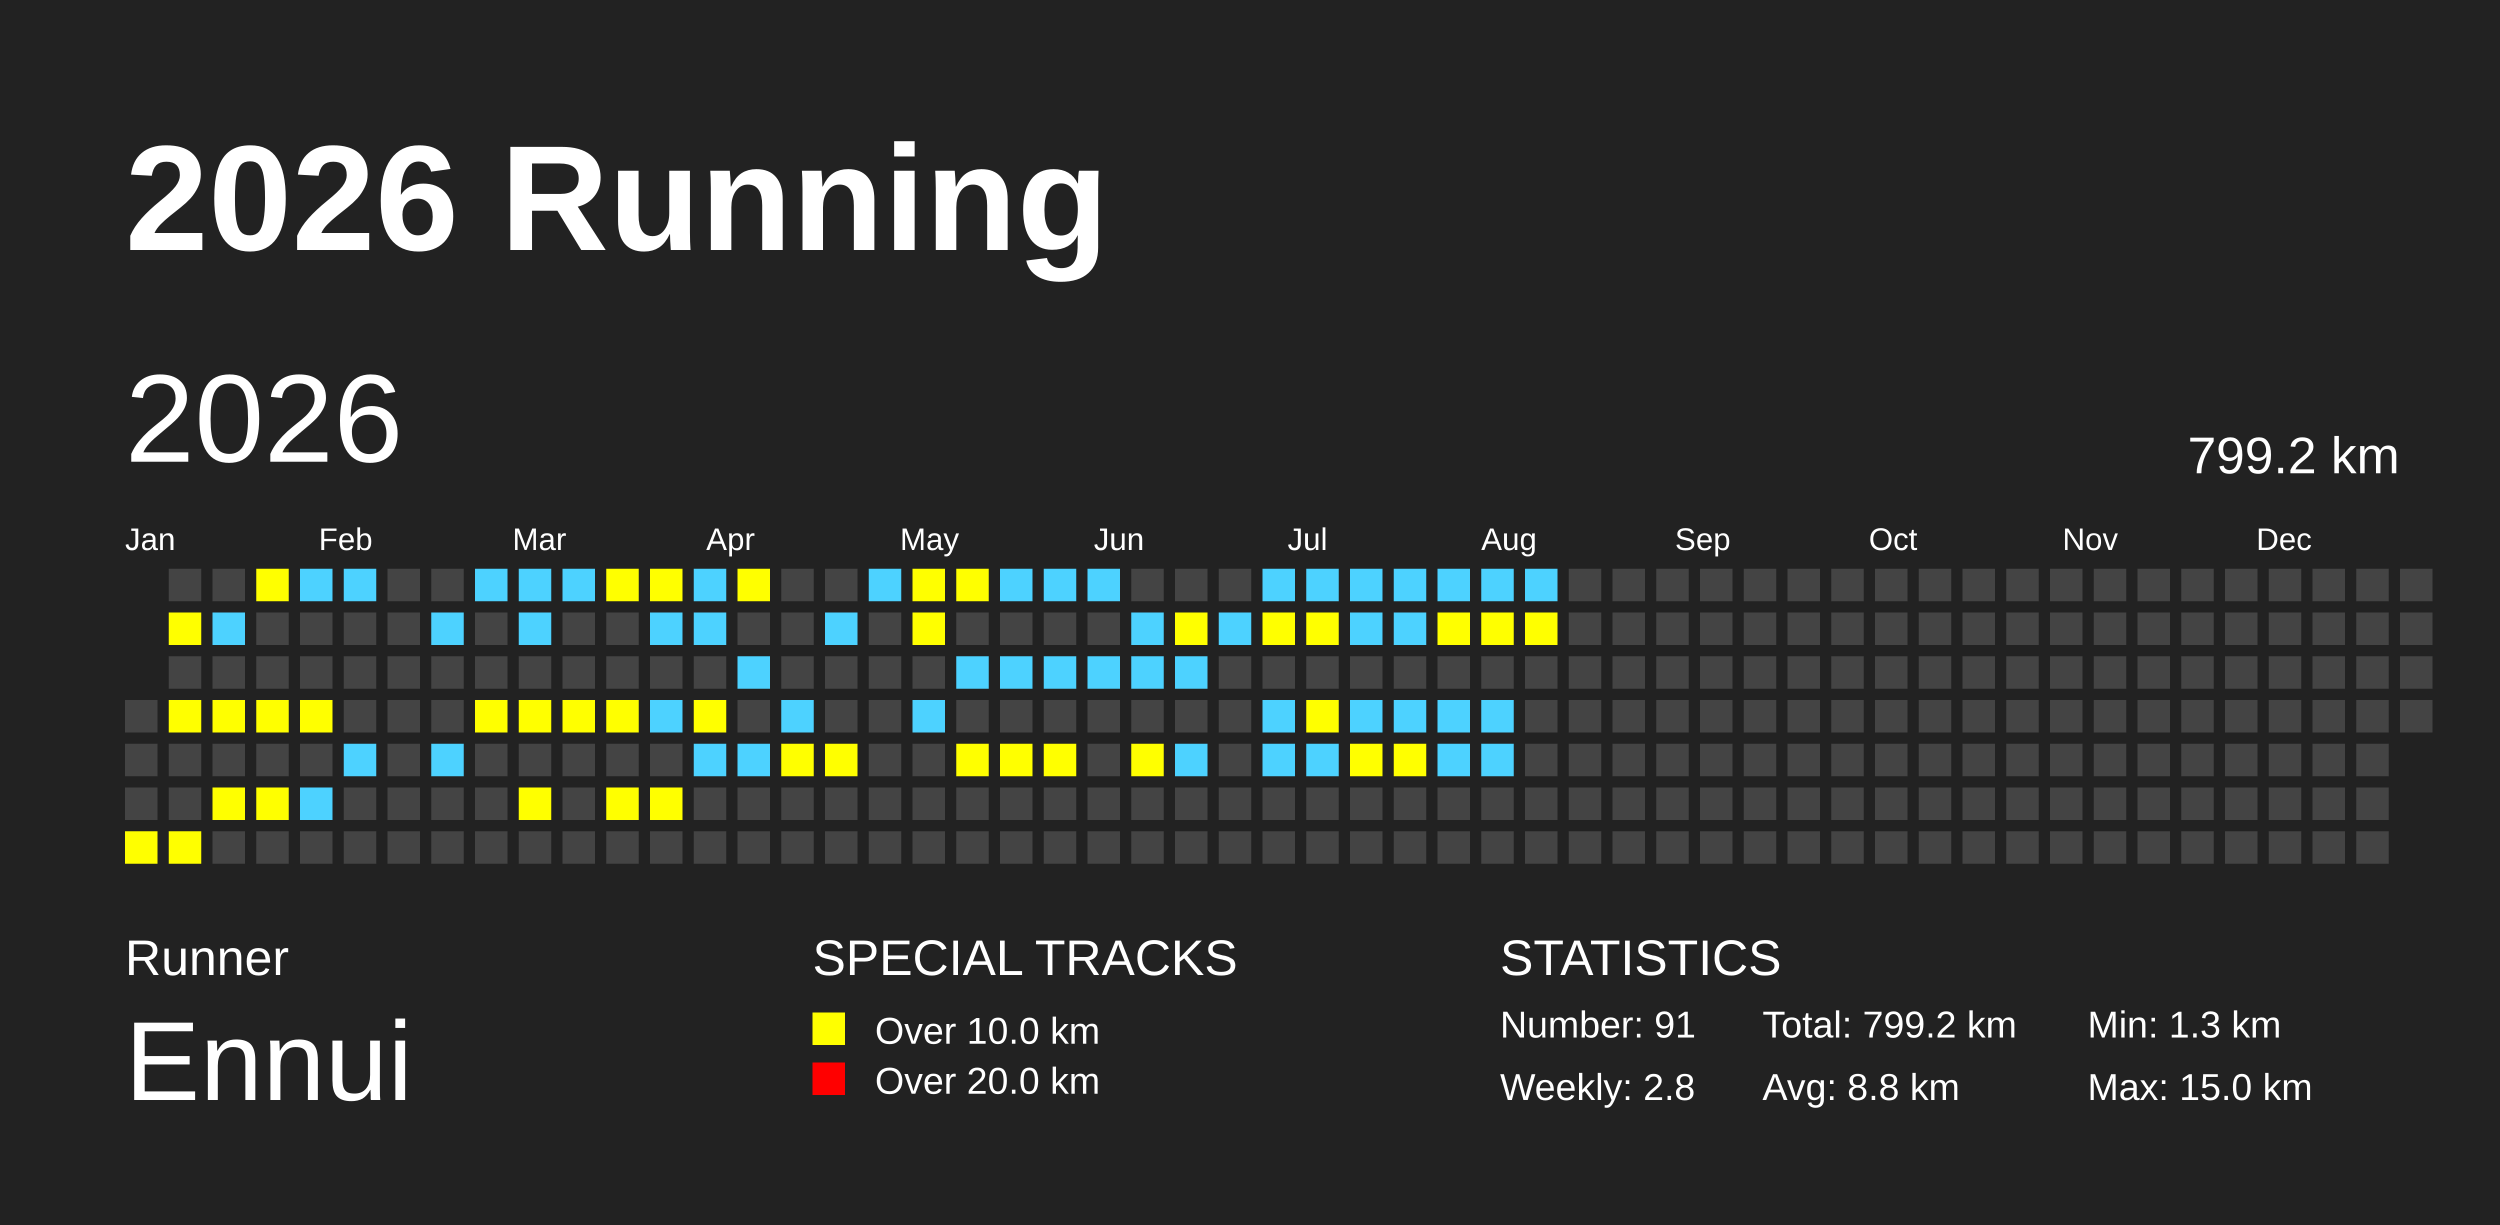
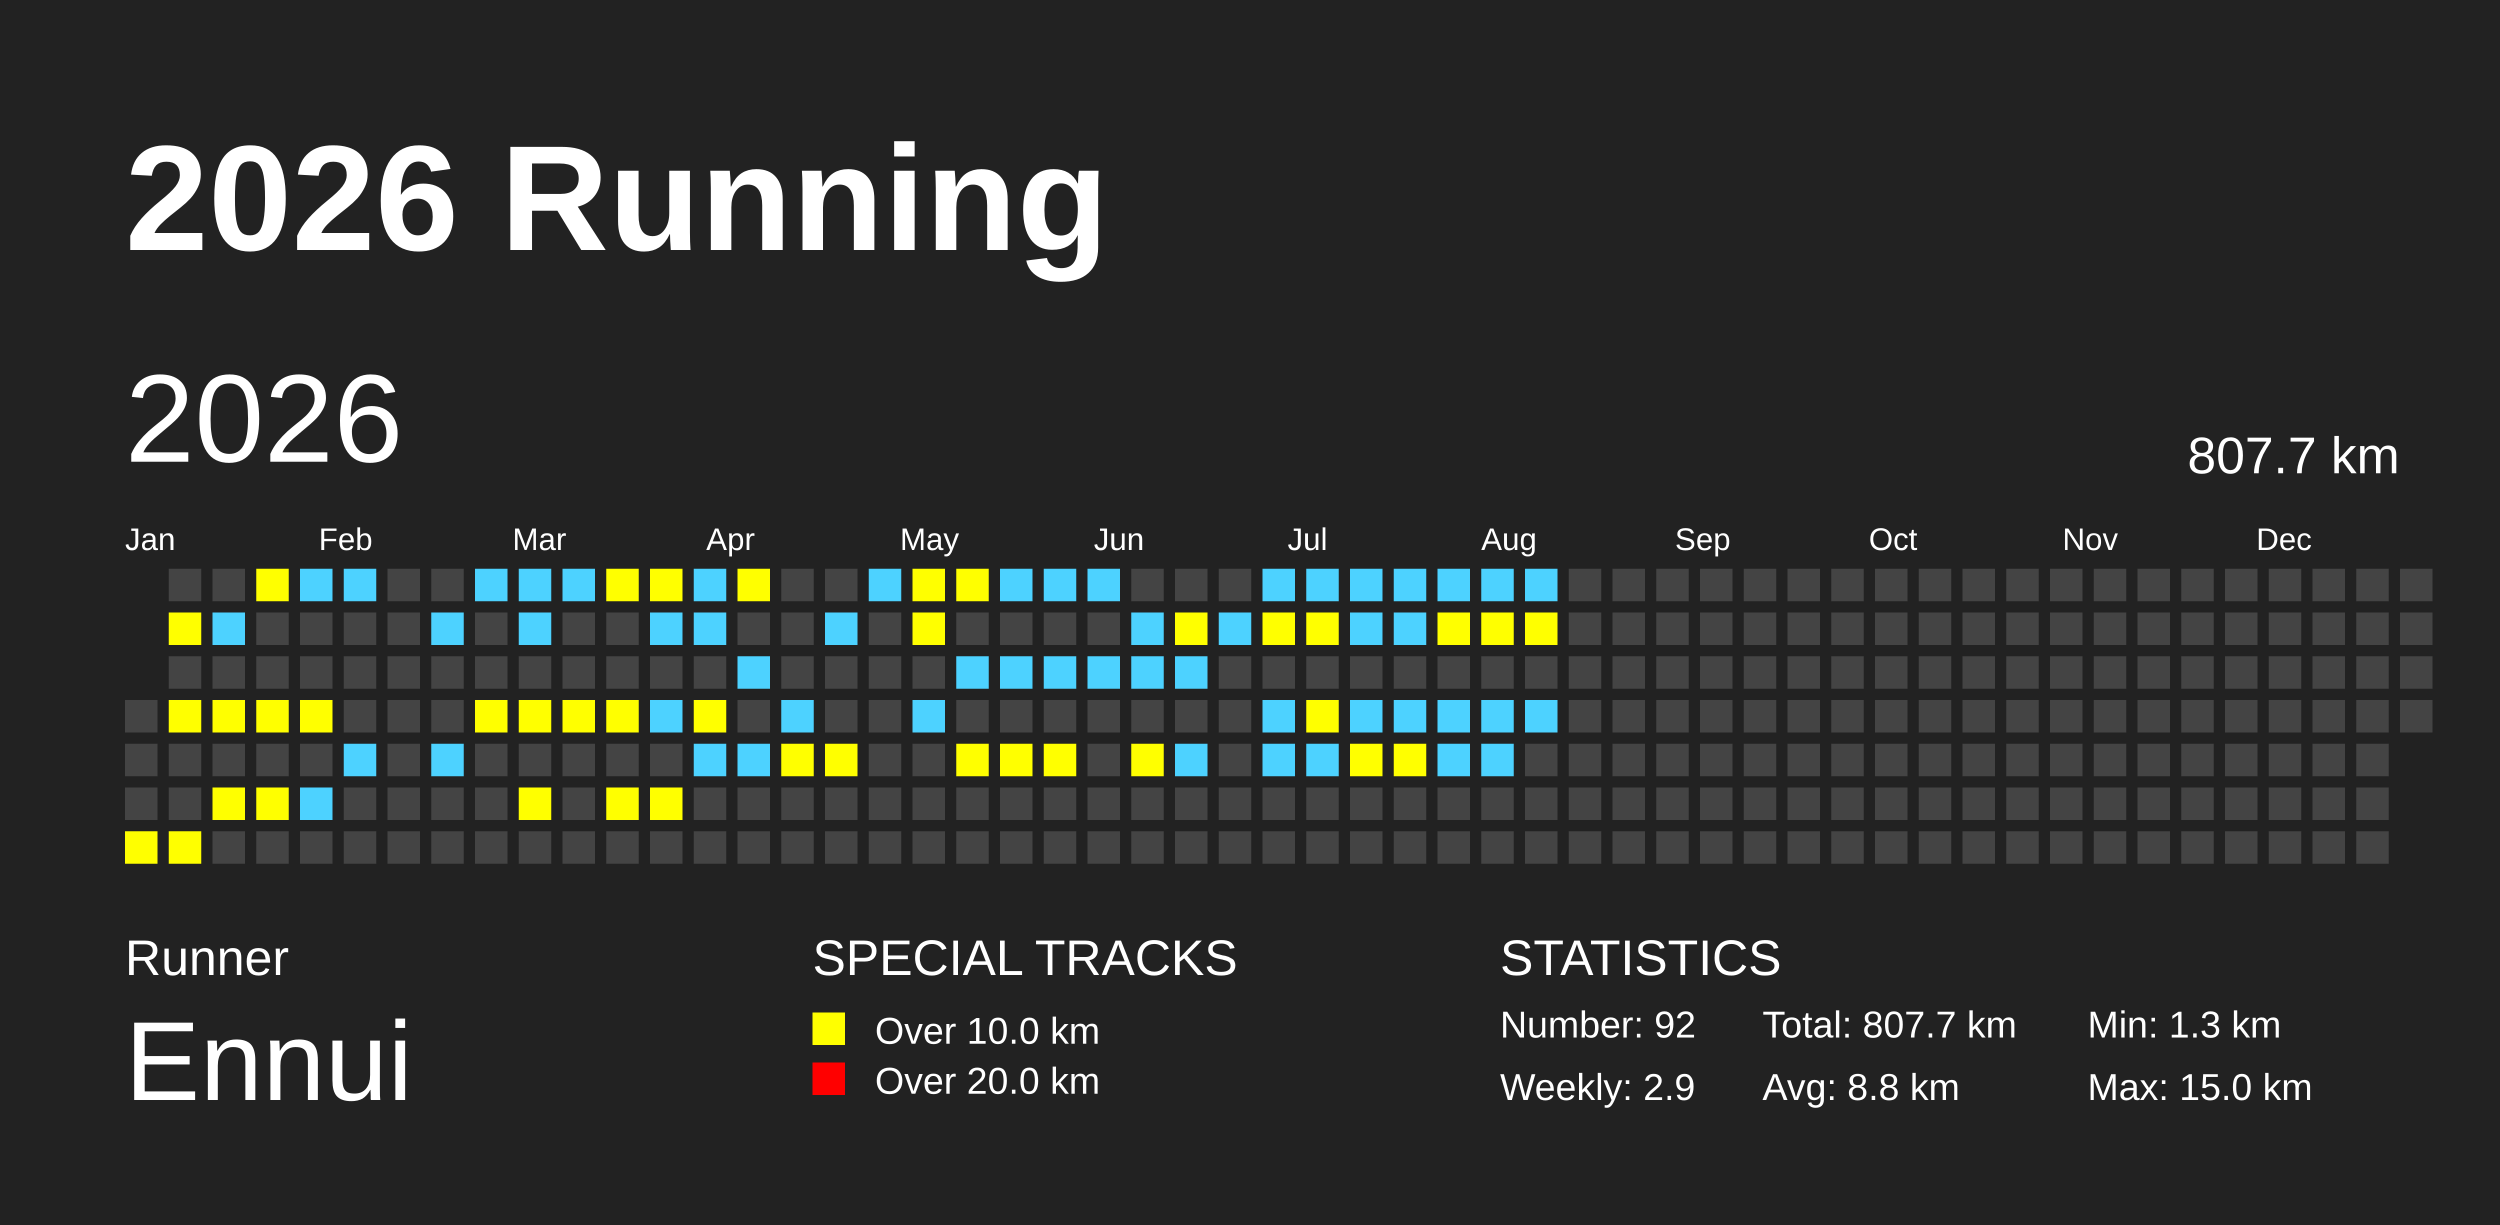
<svg xmlns="http://www.w3.org/2000/svg" baseProfile="full" height="98mm" version="1.1" viewBox="0,0,200,98" width="200mm">
  <defs />
  <rect fill="#222222" height="98" width="200" x="0" y="0" />
  <text fill="#FFFFFF" style="font-size:12px; font-family:Arial; font-weight:bold;" x="10" y="20">2026 Running</text>
  <text fill="#FFFFFF" style="font-size:4px; font-family:Arial" x="10" y="78">Runner</text>
  <text fill="#FFFFFF" style="font-size:9px; font-family:Arial" x="10" y="88">Ennui</text>
  <text fill="#FFFFFF" style="font-size:4px; font-family:Arial" x="65" y="78">SPECIAL TRACKS</text>
  <rect fill="yellow" height="2.6" width="2.6" x="65" y="81" />
  <text fill="#FFFFFF" style="font-size:3px; font-family:Arial" x="70" y="83.5">Over 10.0 km</text>
  <rect fill="red" height="2.6" width="2.6" x="65" y="85" />
  <text fill="#FFFFFF" style="font-size:3px; font-family:Arial" x="70" y="87.5">Over 20.0 km</text>
  <text fill="#FFFFFF" style="font-size:4px; font-family:Arial" x="120" y="78">STATISTICS</text>
-   <text fill="#FFFFFF" style="font-size:3px; font-family:Arial" x="120" y="83">Number: 91</text>
-   <text fill="#FFFFFF" style="font-size:3px; font-family:Arial" x="120" y="88">Weekly: 2.8</text>
-   <text fill="#FFFFFF" style="font-size:3px; font-family:Arial" x="141" y="83">Total: 799.2 km</text>
+   <text fill="#FFFFFF" style="font-size:3px; font-family:Arial" x="120" y="83">Number: 92</text>
+   <text fill="#FFFFFF" style="font-size:3px; font-family:Arial" x="120" y="88">Weekly: 2.9</text>
+   <text fill="#FFFFFF" style="font-size:3px; font-family:Arial" x="141" y="83">Total: 807.7 km</text>
  <text fill="#FFFFFF" style="font-size:3px; font-family:Arial" x="141" y="88">Avg: 8.8 km</text>
  <text fill="#FFFFFF" style="font-size:3px; font-family:Arial" x="167" y="83">Min: 1.3 km</text>
  <text fill="#FFFFFF" style="font-size:3px; font-family:Arial" x="167" y="88">Max: 15.0 km</text>
  <text dominant-baseline="hanging" fill="#FFFFFF" style="font-size:10.0px; font-family:Arial;" x="10" y="30">2026</text>
-   <text dominant-baseline="hanging" fill="#FFFFFF" style="font-size:4.125px; font-family:Arial;" x="175" y="35">799.2 km</text>
+   <text dominant-baseline="hanging" fill="#FFFFFF" style="font-size:4.125px; font-family:Arial;" x="175" y="35">807.7 km</text>
  <text fill="#FFFFFF" style="font-size:2.5px; font-family:Arial" x="10.0" y="44">Jan</text>
  <text fill="#FFFFFF" style="font-size:2.5px; font-family:Arial" x="25.5" y="44">Feb</text>
  <text fill="#FFFFFF" style="font-size:2.5px; font-family:Arial" x="41.0" y="44">Mar</text>
  <text fill="#FFFFFF" style="font-size:2.5px; font-family:Arial" x="56.5" y="44">Apr</text>
  <text fill="#FFFFFF" style="font-size:2.5px; font-family:Arial" x="72.0" y="44">May</text>
  <text fill="#FFFFFF" style="font-size:2.5px; font-family:Arial" x="87.5" y="44">Jun</text>
  <text fill="#FFFFFF" style="font-size:2.5px; font-family:Arial" x="103.0" y="44">Jul</text>
  <text fill="#FFFFFF" style="font-size:2.5px; font-family:Arial" x="118.5" y="44">Aug</text>
  <text fill="#FFFFFF" style="font-size:2.5px; font-family:Arial" x="134.0" y="44">Sep</text>
  <text fill="#FFFFFF" style="font-size:2.5px; font-family:Arial" x="149.5" y="44">Oct</text>
  <text fill="#FFFFFF" style="font-size:2.5px; font-family:Arial" x="165.0" y="44">Nov</text>
  <text fill="#FFFFFF" style="font-size:2.5px; font-family:Arial" x="180.5" y="44">Dec</text>
  <rect fill="#444444" height="2.6" width="2.6" x="10.0" y="56.0" />
  <rect fill="#444444" height="2.6" width="2.6" x="10.0" y="59.5" />
  <rect fill="#444444" height="2.6" width="2.6" x="10.0" y="63.0" />
  <rect fill="yellow" height="2.6" width="2.6" x="10.0" y="66.5" />
  <rect fill="#444444" height="2.6" width="2.6" x="13.5" y="45.5" />
  <rect fill="yellow" height="2.6" width="2.6" x="13.5" y="49.0" />
  <rect fill="#444444" height="2.6" width="2.6" x="13.5" y="52.5" />
  <rect fill="yellow" height="2.6" width="2.6" x="13.5" y="56.0" />
  <rect fill="#444444" height="2.6" width="2.6" x="13.5" y="59.5" />
  <rect fill="#444444" height="2.6" width="2.6" x="13.5" y="63.0" />
  <rect fill="yellow" height="2.6" width="2.6" x="13.5" y="66.5" />
  <rect fill="#444444" height="2.6" width="2.6" x="17.0" y="45.5" />
  <rect fill="#4DD2FF" height="2.6" width="2.6" x="17.0" y="49.0" />
  <rect fill="#444444" height="2.6" width="2.6" x="17.0" y="52.5" />
  <rect fill="yellow" height="2.6" width="2.6" x="17.0" y="56.0" />
  <rect fill="#444444" height="2.6" width="2.6" x="17.0" y="59.5" />
  <rect fill="yellow" height="2.6" width="2.6" x="17.0" y="63.0" />
  <rect fill="#444444" height="2.6" width="2.6" x="17.0" y="66.5" />
  <rect fill="yellow" height="2.6" width="2.6" x="20.5" y="45.5" />
  <rect fill="#444444" height="2.6" width="2.6" x="20.5" y="49.0" />
  <rect fill="#444444" height="2.6" width="2.6" x="20.5" y="52.5" />
  <rect fill="yellow" height="2.6" width="2.6" x="20.5" y="56.0" />
  <rect fill="#444444" height="2.6" width="2.6" x="20.5" y="59.5" />
  <rect fill="yellow" height="2.6" width="2.6" x="20.5" y="63.0" />
  <rect fill="#444444" height="2.6" width="2.6" x="20.5" y="66.5" />
  <rect fill="#4DD2FF" height="2.6" width="2.6" x="24.0" y="45.5" />
  <rect fill="#444444" height="2.6" width="2.6" x="24.0" y="49.0" />
  <rect fill="#444444" height="2.6" width="2.6" x="24.0" y="52.5" />
  <rect fill="yellow" height="2.6" width="2.6" x="24.0" y="56.0" />
  <rect fill="#444444" height="2.6" width="2.6" x="24.0" y="59.5" />
  <rect fill="#4DD2FF" height="2.6" width="2.6" x="24.0" y="63.0" />
  <rect fill="#444444" height="2.6" width="2.6" x="24.0" y="66.5" />
  <rect fill="#4DD2FF" height="2.6" width="2.6" x="27.5" y="45.5" />
  <rect fill="#444444" height="2.6" width="2.6" x="27.5" y="49.0" />
  <rect fill="#444444" height="2.6" width="2.6" x="27.5" y="52.5" />
  <rect fill="#444444" height="2.6" width="2.6" x="27.5" y="56.0" />
  <rect fill="#4DD2FF" height="2.6" width="2.6" x="27.5" y="59.5" />
  <rect fill="#444444" height="2.6" width="2.6" x="27.5" y="63.0" />
  <rect fill="#444444" height="2.6" width="2.6" x="27.5" y="66.5" />
  <rect fill="#444444" height="2.6" width="2.6" x="31.0" y="45.5" />
  <rect fill="#444444" height="2.6" width="2.6" x="31.0" y="49.0" />
  <rect fill="#444444" height="2.6" width="2.6" x="31.0" y="52.5" />
  <rect fill="#444444" height="2.6" width="2.6" x="31.0" y="56.0" />
  <rect fill="#444444" height="2.6" width="2.6" x="31.0" y="59.5" />
  <rect fill="#444444" height="2.6" width="2.6" x="31.0" y="63.0" />
  <rect fill="#444444" height="2.6" width="2.6" x="31.0" y="66.5" />
  <rect fill="#444444" height="2.6" width="2.6" x="34.5" y="45.5" />
  <rect fill="#4DD2FF" height="2.6" width="2.6" x="34.5" y="49.0" />
  <rect fill="#444444" height="2.6" width="2.6" x="34.5" y="52.5" />
  <rect fill="#444444" height="2.6" width="2.6" x="34.5" y="56.0" />
  <rect fill="#4DD2FF" height="2.6" width="2.6" x="34.5" y="59.5" />
  <rect fill="#444444" height="2.6" width="2.6" x="34.5" y="63.0" />
  <rect fill="#444444" height="2.6" width="2.6" x="34.5" y="66.5" />
  <rect fill="#4DD2FF" height="2.6" width="2.6" x="38.0" y="45.5" />
  <rect fill="#444444" height="2.6" width="2.6" x="38.0" y="49.0" />
  <rect fill="#444444" height="2.6" width="2.6" x="38.0" y="52.5" />
  <rect fill="yellow" height="2.6" width="2.6" x="38.0" y="56.0" />
  <rect fill="#444444" height="2.6" width="2.6" x="38.0" y="59.5" />
  <rect fill="#444444" height="2.6" width="2.6" x="38.0" y="63.0" />
  <rect fill="#444444" height="2.6" width="2.6" x="38.0" y="66.5" />
  <rect fill="#4DD2FF" height="2.6" width="2.6" x="41.5" y="45.5" />
  <rect fill="#4DD2FF" height="2.6" width="2.6" x="41.5" y="49.0" />
  <rect fill="#444444" height="2.6" width="2.6" x="41.5" y="52.5" />
  <rect fill="yellow" height="2.6" width="2.6" x="41.5" y="56.0" />
  <rect fill="#444444" height="2.6" width="2.6" x="41.5" y="59.5" />
  <rect fill="yellow" height="2.6" width="2.6" x="41.5" y="63.0" />
  <rect fill="#444444" height="2.6" width="2.6" x="41.5" y="66.5" />
  <rect fill="#4DD2FF" height="2.6" width="2.6" x="45.0" y="45.5" />
  <rect fill="#444444" height="2.6" width="2.6" x="45.0" y="49.0" />
  <rect fill="#444444" height="2.6" width="2.6" x="45.0" y="52.5" />
  <rect fill="yellow" height="2.6" width="2.6" x="45.0" y="56.0" />
  <rect fill="#444444" height="2.6" width="2.6" x="45.0" y="59.5" />
  <rect fill="#444444" height="2.6" width="2.6" x="45.0" y="63.0" />
  <rect fill="#444444" height="2.6" width="2.6" x="45.0" y="66.5" />
  <rect fill="yellow" height="2.6" width="2.6" x="48.5" y="45.5" />
  <rect fill="#444444" height="2.6" width="2.6" x="48.5" y="49.0" />
  <rect fill="#444444" height="2.6" width="2.6" x="48.5" y="52.5" />
  <rect fill="yellow" height="2.6" width="2.6" x="48.5" y="56.0" />
  <rect fill="#444444" height="2.6" width="2.6" x="48.5" y="59.5" />
  <rect fill="yellow" height="2.6" width="2.6" x="48.5" y="63.0" />
  <rect fill="#444444" height="2.6" width="2.6" x="48.5" y="66.5" />
  <rect fill="yellow" height="2.6" width="2.6" x="52.0" y="45.5" />
  <rect fill="#4DD2FF" height="2.6" width="2.6" x="52.0" y="49.0" />
  <rect fill="#444444" height="2.6" width="2.6" x="52.0" y="52.5" />
  <rect fill="#4DD2FF" height="2.6" width="2.6" x="52.0" y="56.0" />
  <rect fill="#444444" height="2.6" width="2.6" x="52.0" y="59.5" />
  <rect fill="yellow" height="2.6" width="2.6" x="52.0" y="63.0" />
  <rect fill="#444444" height="2.6" width="2.6" x="52.0" y="66.5" />
  <rect fill="#4DD2FF" height="2.6" width="2.6" x="55.5" y="45.5" />
  <rect fill="#4DD2FF" height="2.6" width="2.6" x="55.5" y="49.0" />
  <rect fill="#444444" height="2.6" width="2.6" x="55.5" y="52.5" />
  <rect fill="yellow" height="2.6" width="2.6" x="55.5" y="56.0" />
  <rect fill="#4DD2FF" height="2.6" width="2.6" x="55.5" y="59.5" />
  <rect fill="#444444" height="2.6" width="2.6" x="55.5" y="63.0" />
  <rect fill="#444444" height="2.6" width="2.6" x="55.5" y="66.5" />
  <rect fill="yellow" height="2.6" width="2.6" x="59.0" y="45.5" />
  <rect fill="#444444" height="2.6" width="2.6" x="59.0" y="49.0" />
  <rect fill="#4DD2FF" height="2.6" width="2.6" x="59.0" y="52.5" />
  <rect fill="#444444" height="2.6" width="2.6" x="59.0" y="56.0" />
  <rect fill="#4DD2FF" height="2.6" width="2.6" x="59.0" y="59.5" />
  <rect fill="#444444" height="2.6" width="2.6" x="59.0" y="63.0" />
  <rect fill="#444444" height="2.6" width="2.6" x="59.0" y="66.5" />
  <rect fill="#444444" height="2.6" width="2.6" x="62.5" y="45.5" />
  <rect fill="#444444" height="2.6" width="2.6" x="62.5" y="49.0" />
  <rect fill="#444444" height="2.6" width="2.6" x="62.5" y="52.5" />
  <rect fill="#4DD2FF" height="2.6" width="2.6" x="62.5" y="56.0" />
  <rect fill="yellow" height="2.6" width="2.6" x="62.5" y="59.5" />
  <rect fill="#444444" height="2.6" width="2.6" x="62.5" y="63.0" />
  <rect fill="#444444" height="2.6" width="2.6" x="62.5" y="66.5" />
  <rect fill="#444444" height="2.6" width="2.6" x="66.0" y="45.5" />
  <rect fill="#4DD2FF" height="2.6" width="2.6" x="66.0" y="49.0" />
  <rect fill="#444444" height="2.6" width="2.6" x="66.0" y="52.5" />
  <rect fill="#444444" height="2.6" width="2.6" x="66.0" y="56.0" />
  <rect fill="yellow" height="2.6" width="2.6" x="66.0" y="59.5" />
  <rect fill="#444444" height="2.6" width="2.6" x="66.0" y="63.0" />
  <rect fill="#444444" height="2.6" width="2.6" x="66.0" y="66.5" />
  <rect fill="#4DD2FF" height="2.6" width="2.6" x="69.5" y="45.5" />
  <rect fill="#444444" height="2.6" width="2.6" x="69.5" y="49.0" />
  <rect fill="#444444" height="2.6" width="2.6" x="69.5" y="52.5" />
  <rect fill="#444444" height="2.6" width="2.6" x="69.5" y="56.0" />
  <rect fill="#444444" height="2.6" width="2.6" x="69.5" y="59.5" />
  <rect fill="#444444" height="2.6" width="2.6" x="69.5" y="63.0" />
  <rect fill="#444444" height="2.6" width="2.6" x="69.5" y="66.5" />
  <rect fill="yellow" height="2.6" width="2.6" x="73.0" y="45.5" />
  <rect fill="yellow" height="2.6" width="2.6" x="73.0" y="49.0" />
  <rect fill="#444444" height="2.6" width="2.6" x="73.0" y="52.5" />
  <rect fill="#4DD2FF" height="2.6" width="2.6" x="73.0" y="56.0" />
  <rect fill="#444444" height="2.6" width="2.6" x="73.0" y="59.5" />
  <rect fill="#444444" height="2.6" width="2.6" x="73.0" y="63.0" />
  <rect fill="#444444" height="2.6" width="2.6" x="73.0" y="66.5" />
  <rect fill="yellow" height="2.6" width="2.6" x="76.5" y="45.5" />
  <rect fill="#444444" height="2.6" width="2.6" x="76.5" y="49.0" />
  <rect fill="#4DD2FF" height="2.6" width="2.6" x="76.5" y="52.5" />
  <rect fill="#444444" height="2.6" width="2.6" x="76.5" y="56.0" />
  <rect fill="yellow" height="2.6" width="2.6" x="76.5" y="59.5" />
  <rect fill="#444444" height="2.6" width="2.6" x="76.5" y="63.0" />
  <rect fill="#444444" height="2.6" width="2.6" x="76.5" y="66.5" />
  <rect fill="#4DD2FF" height="2.6" width="2.6" x="80.0" y="45.5" />
  <rect fill="#444444" height="2.6" width="2.6" x="80.0" y="49.0" />
  <rect fill="#4DD2FF" height="2.6" width="2.6" x="80.0" y="52.5" />
  <rect fill="#444444" height="2.6" width="2.6" x="80.0" y="56.0" />
  <rect fill="yellow" height="2.6" width="2.6" x="80.0" y="59.5" />
  <rect fill="#444444" height="2.6" width="2.6" x="80.0" y="63.0" />
  <rect fill="#444444" height="2.6" width="2.6" x="80.0" y="66.5" />
  <rect fill="#4DD2FF" height="2.6" width="2.6" x="83.5" y="45.5" />
  <rect fill="#444444" height="2.6" width="2.6" x="83.5" y="49.0" />
  <rect fill="#4DD2FF" height="2.6" width="2.6" x="83.5" y="52.5" />
  <rect fill="#444444" height="2.6" width="2.6" x="83.5" y="56.0" />
  <rect fill="yellow" height="2.6" width="2.6" x="83.5" y="59.5" />
  <rect fill="#444444" height="2.6" width="2.6" x="83.5" y="63.0" />
  <rect fill="#444444" height="2.6" width="2.6" x="83.5" y="66.5" />
  <rect fill="#4DD2FF" height="2.6" width="2.6" x="87.0" y="45.5" />
  <rect fill="#444444" height="2.6" width="2.6" x="87.0" y="49.0" />
  <rect fill="#4DD2FF" height="2.6" width="2.6" x="87.0" y="52.5" />
  <rect fill="#444444" height="2.6" width="2.6" x="87.0" y="56.0" />
  <rect fill="#444444" height="2.6" width="2.6" x="87.0" y="59.5" />
  <rect fill="#444444" height="2.6" width="2.6" x="87.0" y="63.0" />
  <rect fill="#444444" height="2.6" width="2.6" x="87.0" y="66.5" />
  <rect fill="#444444" height="2.6" width="2.6" x="90.5" y="45.5" />
  <rect fill="#4DD2FF" height="2.6" width="2.6" x="90.5" y="49.0" />
  <rect fill="#4DD2FF" height="2.6" width="2.6" x="90.5" y="52.5" />
  <rect fill="#444444" height="2.6" width="2.6" x="90.5" y="56.0" />
  <rect fill="yellow" height="2.6" width="2.6" x="90.5" y="59.5" />
  <rect fill="#444444" height="2.6" width="2.6" x="90.5" y="63.0" />
  <rect fill="#444444" height="2.6" width="2.6" x="90.5" y="66.5" />
  <rect fill="#444444" height="2.6" width="2.6" x="94.0" y="45.5" />
  <rect fill="yellow" height="2.6" width="2.6" x="94.0" y="49.0" />
  <rect fill="#4DD2FF" height="2.6" width="2.6" x="94.0" y="52.5" />
  <rect fill="#444444" height="2.6" width="2.6" x="94.0" y="56.0" />
  <rect fill="#4DD2FF" height="2.6" width="2.6" x="94.0" y="59.5" />
  <rect fill="#444444" height="2.6" width="2.6" x="94.0" y="63.0" />
  <rect fill="#444444" height="2.6" width="2.6" x="94.0" y="66.5" />
  <rect fill="#444444" height="2.6" width="2.6" x="97.5" y="45.5" />
  <rect fill="#4DD2FF" height="2.6" width="2.6" x="97.5" y="49.0" />
  <rect fill="#444444" height="2.6" width="2.6" x="97.5" y="52.5" />
  <rect fill="#444444" height="2.6" width="2.6" x="97.5" y="56.0" />
  <rect fill="#444444" height="2.6" width="2.6" x="97.5" y="59.5" />
  <rect fill="#444444" height="2.6" width="2.6" x="97.5" y="63.0" />
  <rect fill="#444444" height="2.6" width="2.6" x="97.5" y="66.5" />
  <rect fill="#4DD2FF" height="2.6" width="2.6" x="101.0" y="45.5" />
  <rect fill="yellow" height="2.6" width="2.6" x="101.0" y="49.0" />
  <rect fill="#444444" height="2.6" width="2.6" x="101.0" y="52.5" />
  <rect fill="#4DD2FF" height="2.6" width="2.6" x="101.0" y="56.0" />
  <rect fill="#4DD2FF" height="2.6" width="2.6" x="101.0" y="59.5" />
  <rect fill="#444444" height="2.6" width="2.6" x="101.0" y="63.0" />
  <rect fill="#444444" height="2.6" width="2.6" x="101.0" y="66.5" />
  <rect fill="#4DD2FF" height="2.6" width="2.6" x="104.5" y="45.5" />
  <rect fill="yellow" height="2.6" width="2.6" x="104.5" y="49.0" />
  <rect fill="#444444" height="2.6" width="2.6" x="104.5" y="52.5" />
  <rect fill="yellow" height="2.6" width="2.6" x="104.5" y="56.0" />
  <rect fill="#4DD2FF" height="2.6" width="2.6" x="104.5" y="59.5" />
  <rect fill="#444444" height="2.6" width="2.6" x="104.5" y="63.0" />
  <rect fill="#444444" height="2.6" width="2.6" x="104.5" y="66.5" />
  <rect fill="#4DD2FF" height="2.6" width="2.6" x="108.0" y="45.5" />
  <rect fill="#4DD2FF" height="2.6" width="2.6" x="108.0" y="49.0" />
  <rect fill="#444444" height="2.6" width="2.6" x="108.0" y="52.5" />
  <rect fill="#4DD2FF" height="2.6" width="2.6" x="108.0" y="56.0" />
  <rect fill="yellow" height="2.6" width="2.6" x="108.0" y="59.5" />
  <rect fill="#444444" height="2.6" width="2.6" x="108.0" y="63.0" />
  <rect fill="#444444" height="2.6" width="2.6" x="108.0" y="66.5" />
  <rect fill="#4DD2FF" height="2.6" width="2.6" x="111.5" y="45.5" />
  <rect fill="#4DD2FF" height="2.6" width="2.6" x="111.5" y="49.0" />
  <rect fill="#444444" height="2.6" width="2.6" x="111.5" y="52.5" />
  <rect fill="#4DD2FF" height="2.6" width="2.6" x="111.5" y="56.0" />
  <rect fill="yellow" height="2.6" width="2.6" x="111.5" y="59.5" />
  <rect fill="#444444" height="2.6" width="2.6" x="111.5" y="63.0" />
  <rect fill="#444444" height="2.6" width="2.6" x="111.5" y="66.5" />
  <rect fill="#4DD2FF" height="2.6" width="2.6" x="115.0" y="45.5" />
  <rect fill="yellow" height="2.6" width="2.6" x="115.0" y="49.0" />
  <rect fill="#444444" height="2.6" width="2.6" x="115.0" y="52.5" />
  <rect fill="#4DD2FF" height="2.6" width="2.6" x="115.0" y="56.0" />
  <rect fill="#4DD2FF" height="2.6" width="2.6" x="115.0" y="59.5" />
  <rect fill="#444444" height="2.6" width="2.6" x="115.0" y="63.0" />
  <rect fill="#444444" height="2.6" width="2.6" x="115.0" y="66.5" />
  <rect fill="#4DD2FF" height="2.6" width="2.6" x="118.5" y="45.5" />
  <rect fill="yellow" height="2.6" width="2.6" x="118.5" y="49.0" />
  <rect fill="#444444" height="2.6" width="2.6" x="118.5" y="52.5" />
  <rect fill="#4DD2FF" height="2.6" width="2.6" x="118.5" y="56.0" />
  <rect fill="#4DD2FF" height="2.6" width="2.6" x="118.5" y="59.5" />
  <rect fill="#444444" height="2.6" width="2.6" x="118.5" y="63.0" />
  <rect fill="#444444" height="2.6" width="2.6" x="118.5" y="66.5" />
  <rect fill="#4DD2FF" height="2.6" width="2.6" x="122.0" y="45.5" />
  <rect fill="yellow" height="2.6" width="2.6" x="122.0" y="49.0" />
  <rect fill="#444444" height="2.6" width="2.6" x="122.0" y="52.5" />
-   <rect fill="#444444" height="2.6" width="2.6" x="122.0" y="56.0" />
+   <rect fill="#4DD2FF" height="2.6" width="2.6" x="122.0" y="56.0" />
  <rect fill="#444444" height="2.6" width="2.6" x="122.0" y="59.5" />
  <rect fill="#444444" height="2.6" width="2.6" x="122.0" y="63.0" />
  <rect fill="#444444" height="2.6" width="2.6" x="122.0" y="66.5" />
  <rect fill="#444444" height="2.6" width="2.6" x="125.5" y="45.5" />
  <rect fill="#444444" height="2.6" width="2.6" x="125.5" y="49.0" />
  <rect fill="#444444" height="2.6" width="2.6" x="125.5" y="52.5" />
  <rect fill="#444444" height="2.6" width="2.6" x="125.5" y="56.0" />
  <rect fill="#444444" height="2.6" width="2.6" x="125.5" y="59.5" />
  <rect fill="#444444" height="2.6" width="2.6" x="125.5" y="63.0" />
  <rect fill="#444444" height="2.6" width="2.6" x="125.5" y="66.5" />
  <rect fill="#444444" height="2.6" width="2.6" x="129.0" y="45.5" />
  <rect fill="#444444" height="2.6" width="2.6" x="129.0" y="49.0" />
  <rect fill="#444444" height="2.6" width="2.6" x="129.0" y="52.5" />
  <rect fill="#444444" height="2.6" width="2.6" x="129.0" y="56.0" />
  <rect fill="#444444" height="2.6" width="2.6" x="129.0" y="59.5" />
  <rect fill="#444444" height="2.6" width="2.6" x="129.0" y="63.0" />
  <rect fill="#444444" height="2.6" width="2.6" x="129.0" y="66.5" />
  <rect fill="#444444" height="2.6" width="2.6" x="132.5" y="45.5" />
  <rect fill="#444444" height="2.6" width="2.6" x="132.5" y="49.0" />
  <rect fill="#444444" height="2.6" width="2.6" x="132.5" y="52.5" />
  <rect fill="#444444" height="2.6" width="2.6" x="132.5" y="56.0" />
  <rect fill="#444444" height="2.6" width="2.6" x="132.5" y="59.5" />
  <rect fill="#444444" height="2.6" width="2.6" x="132.5" y="63.0" />
  <rect fill="#444444" height="2.6" width="2.6" x="132.5" y="66.5" />
  <rect fill="#444444" height="2.6" width="2.6" x="136.0" y="45.5" />
  <rect fill="#444444" height="2.6" width="2.6" x="136.0" y="49.0" />
  <rect fill="#444444" height="2.6" width="2.6" x="136.0" y="52.5" />
  <rect fill="#444444" height="2.6" width="2.6" x="136.0" y="56.0" />
  <rect fill="#444444" height="2.6" width="2.6" x="136.0" y="59.5" />
  <rect fill="#444444" height="2.6" width="2.6" x="136.0" y="63.0" />
  <rect fill="#444444" height="2.6" width="2.6" x="136.0" y="66.5" />
  <rect fill="#444444" height="2.6" width="2.6" x="139.5" y="45.5" />
  <rect fill="#444444" height="2.6" width="2.6" x="139.5" y="49.0" />
  <rect fill="#444444" height="2.6" width="2.6" x="139.5" y="52.5" />
  <rect fill="#444444" height="2.6" width="2.6" x="139.5" y="56.0" />
  <rect fill="#444444" height="2.6" width="2.6" x="139.5" y="59.5" />
  <rect fill="#444444" height="2.6" width="2.6" x="139.5" y="63.0" />
  <rect fill="#444444" height="2.6" width="2.6" x="139.5" y="66.5" />
  <rect fill="#444444" height="2.6" width="2.6" x="143.0" y="45.5" />
  <rect fill="#444444" height="2.6" width="2.6" x="143.0" y="49.0" />
  <rect fill="#444444" height="2.6" width="2.6" x="143.0" y="52.5" />
  <rect fill="#444444" height="2.6" width="2.6" x="143.0" y="56.0" />
  <rect fill="#444444" height="2.6" width="2.6" x="143.0" y="59.5" />
  <rect fill="#444444" height="2.6" width="2.6" x="143.0" y="63.0" />
  <rect fill="#444444" height="2.6" width="2.6" x="143.0" y="66.5" />
  <rect fill="#444444" height="2.6" width="2.6" x="146.5" y="45.5" />
  <rect fill="#444444" height="2.6" width="2.6" x="146.5" y="49.0" />
  <rect fill="#444444" height="2.6" width="2.6" x="146.5" y="52.5" />
  <rect fill="#444444" height="2.6" width="2.6" x="146.5" y="56.0" />
  <rect fill="#444444" height="2.6" width="2.6" x="146.5" y="59.5" />
  <rect fill="#444444" height="2.6" width="2.6" x="146.5" y="63.0" />
  <rect fill="#444444" height="2.6" width="2.6" x="146.5" y="66.5" />
  <rect fill="#444444" height="2.6" width="2.6" x="150.0" y="45.5" />
  <rect fill="#444444" height="2.6" width="2.6" x="150.0" y="49.0" />
  <rect fill="#444444" height="2.6" width="2.6" x="150.0" y="52.5" />
  <rect fill="#444444" height="2.6" width="2.6" x="150.0" y="56.0" />
  <rect fill="#444444" height="2.6" width="2.6" x="150.0" y="59.5" />
  <rect fill="#444444" height="2.6" width="2.6" x="150.0" y="63.0" />
  <rect fill="#444444" height="2.6" width="2.6" x="150.0" y="66.5" />
  <rect fill="#444444" height="2.6" width="2.6" x="153.5" y="45.5" />
  <rect fill="#444444" height="2.6" width="2.6" x="153.5" y="49.0" />
  <rect fill="#444444" height="2.6" width="2.6" x="153.5" y="52.5" />
  <rect fill="#444444" height="2.6" width="2.6" x="153.5" y="56.0" />
  <rect fill="#444444" height="2.6" width="2.6" x="153.5" y="59.5" />
  <rect fill="#444444" height="2.6" width="2.6" x="153.5" y="63.0" />
  <rect fill="#444444" height="2.6" width="2.6" x="153.5" y="66.5" />
  <rect fill="#444444" height="2.6" width="2.6" x="157.0" y="45.5" />
  <rect fill="#444444" height="2.6" width="2.6" x="157.0" y="49.0" />
  <rect fill="#444444" height="2.6" width="2.6" x="157.0" y="52.5" />
  <rect fill="#444444" height="2.6" width="2.6" x="157.0" y="56.0" />
  <rect fill="#444444" height="2.6" width="2.6" x="157.0" y="59.5" />
  <rect fill="#444444" height="2.6" width="2.6" x="157.0" y="63.0" />
  <rect fill="#444444" height="2.6" width="2.6" x="157.0" y="66.5" />
  <rect fill="#444444" height="2.6" width="2.6" x="160.5" y="45.5" />
  <rect fill="#444444" height="2.6" width="2.6" x="160.5" y="49.0" />
  <rect fill="#444444" height="2.6" width="2.6" x="160.5" y="52.5" />
  <rect fill="#444444" height="2.6" width="2.6" x="160.5" y="56.0" />
  <rect fill="#444444" height="2.6" width="2.6" x="160.5" y="59.5" />
  <rect fill="#444444" height="2.6" width="2.6" x="160.5" y="63.0" />
  <rect fill="#444444" height="2.6" width="2.6" x="160.5" y="66.5" />
  <rect fill="#444444" height="2.6" width="2.6" x="164.0" y="45.5" />
  <rect fill="#444444" height="2.6" width="2.6" x="164.0" y="49.0" />
  <rect fill="#444444" height="2.6" width="2.6" x="164.0" y="52.5" />
  <rect fill="#444444" height="2.6" width="2.6" x="164.0" y="56.0" />
  <rect fill="#444444" height="2.6" width="2.6" x="164.0" y="59.5" />
  <rect fill="#444444" height="2.6" width="2.6" x="164.0" y="63.0" />
  <rect fill="#444444" height="2.6" width="2.6" x="164.0" y="66.5" />
  <rect fill="#444444" height="2.6" width="2.6" x="167.5" y="45.5" />
  <rect fill="#444444" height="2.6" width="2.6" x="167.5" y="49.0" />
  <rect fill="#444444" height="2.6" width="2.6" x="167.5" y="52.5" />
  <rect fill="#444444" height="2.6" width="2.6" x="167.5" y="56.0" />
  <rect fill="#444444" height="2.6" width="2.6" x="167.5" y="59.5" />
  <rect fill="#444444" height="2.6" width="2.6" x="167.5" y="63.0" />
  <rect fill="#444444" height="2.6" width="2.6" x="167.5" y="66.5" />
  <rect fill="#444444" height="2.6" width="2.6" x="171.0" y="45.5" />
  <rect fill="#444444" height="2.6" width="2.6" x="171.0" y="49.0" />
  <rect fill="#444444" height="2.6" width="2.6" x="171.0" y="52.5" />
  <rect fill="#444444" height="2.6" width="2.6" x="171.0" y="56.0" />
  <rect fill="#444444" height="2.6" width="2.6" x="171.0" y="59.5" />
  <rect fill="#444444" height="2.6" width="2.6" x="171.0" y="63.0" />
  <rect fill="#444444" height="2.6" width="2.6" x="171.0" y="66.5" />
  <rect fill="#444444" height="2.6" width="2.6" x="174.5" y="45.5" />
  <rect fill="#444444" height="2.6" width="2.6" x="174.5" y="49.0" />
  <rect fill="#444444" height="2.6" width="2.6" x="174.5" y="52.5" />
  <rect fill="#444444" height="2.6" width="2.6" x="174.5" y="56.0" />
  <rect fill="#444444" height="2.6" width="2.6" x="174.5" y="59.5" />
  <rect fill="#444444" height="2.6" width="2.6" x="174.5" y="63.0" />
  <rect fill="#444444" height="2.6" width="2.6" x="174.5" y="66.5" />
  <rect fill="#444444" height="2.6" width="2.6" x="178.0" y="45.5" />
  <rect fill="#444444" height="2.6" width="2.6" x="178.0" y="49.0" />
  <rect fill="#444444" height="2.6" width="2.6" x="178.0" y="52.5" />
  <rect fill="#444444" height="2.6" width="2.6" x="178.0" y="56.0" />
  <rect fill="#444444" height="2.6" width="2.6" x="178.0" y="59.5" />
  <rect fill="#444444" height="2.6" width="2.6" x="178.0" y="63.0" />
  <rect fill="#444444" height="2.6" width="2.6" x="178.0" y="66.5" />
  <rect fill="#444444" height="2.6" width="2.6" x="181.5" y="45.5" />
  <rect fill="#444444" height="2.6" width="2.6" x="181.5" y="49.0" />
  <rect fill="#444444" height="2.6" width="2.6" x="181.5" y="52.5" />
  <rect fill="#444444" height="2.6" width="2.6" x="181.5" y="56.0" />
  <rect fill="#444444" height="2.6" width="2.6" x="181.5" y="59.5" />
  <rect fill="#444444" height="2.6" width="2.6" x="181.5" y="63.0" />
  <rect fill="#444444" height="2.6" width="2.6" x="181.5" y="66.5" />
  <rect fill="#444444" height="2.6" width="2.6" x="185.0" y="45.5" />
  <rect fill="#444444" height="2.6" width="2.6" x="185.0" y="49.0" />
  <rect fill="#444444" height="2.6" width="2.6" x="185.0" y="52.5" />
  <rect fill="#444444" height="2.6" width="2.6" x="185.0" y="56.0" />
  <rect fill="#444444" height="2.6" width="2.6" x="185.0" y="59.5" />
  <rect fill="#444444" height="2.6" width="2.6" x="185.0" y="63.0" />
  <rect fill="#444444" height="2.6" width="2.6" x="185.0" y="66.5" />
  <rect fill="#444444" height="2.6" width="2.6" x="188.5" y="45.5" />
  <rect fill="#444444" height="2.6" width="2.6" x="188.5" y="49.0" />
  <rect fill="#444444" height="2.6" width="2.6" x="188.5" y="52.5" />
  <rect fill="#444444" height="2.6" width="2.6" x="188.5" y="56.0" />
  <rect fill="#444444" height="2.6" width="2.6" x="188.5" y="59.5" />
  <rect fill="#444444" height="2.6" width="2.6" x="188.5" y="63.0" />
  <rect fill="#444444" height="2.6" width="2.6" x="188.5" y="66.5" />
  <rect fill="#444444" height="2.6" width="2.6" x="192.0" y="45.5" />
  <rect fill="#444444" height="2.6" width="2.6" x="192.0" y="49.0" />
  <rect fill="#444444" height="2.6" width="2.6" x="192.0" y="52.5" />
  <rect fill="#444444" height="2.6" width="2.6" x="192.0" y="56.0" />
</svg>
